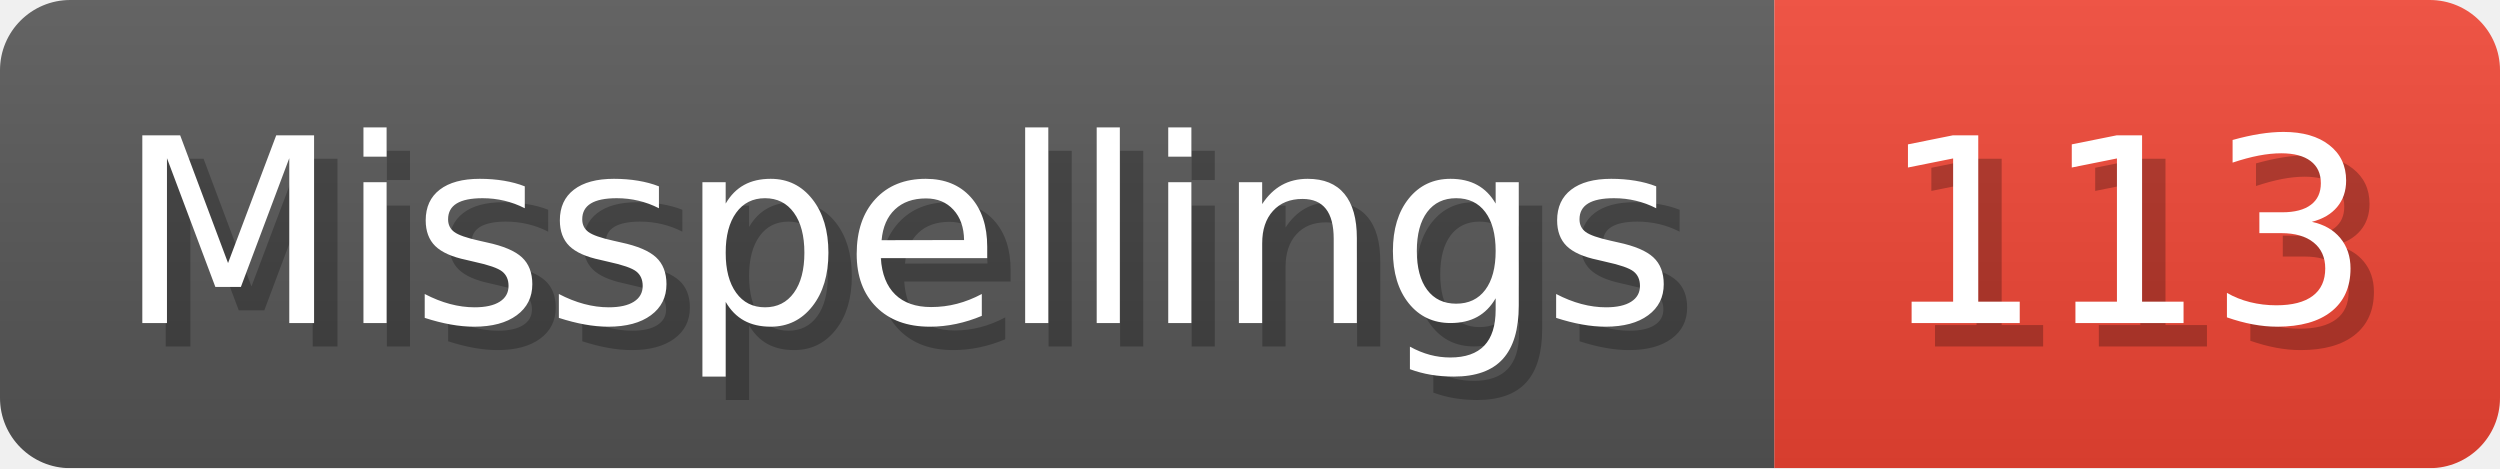
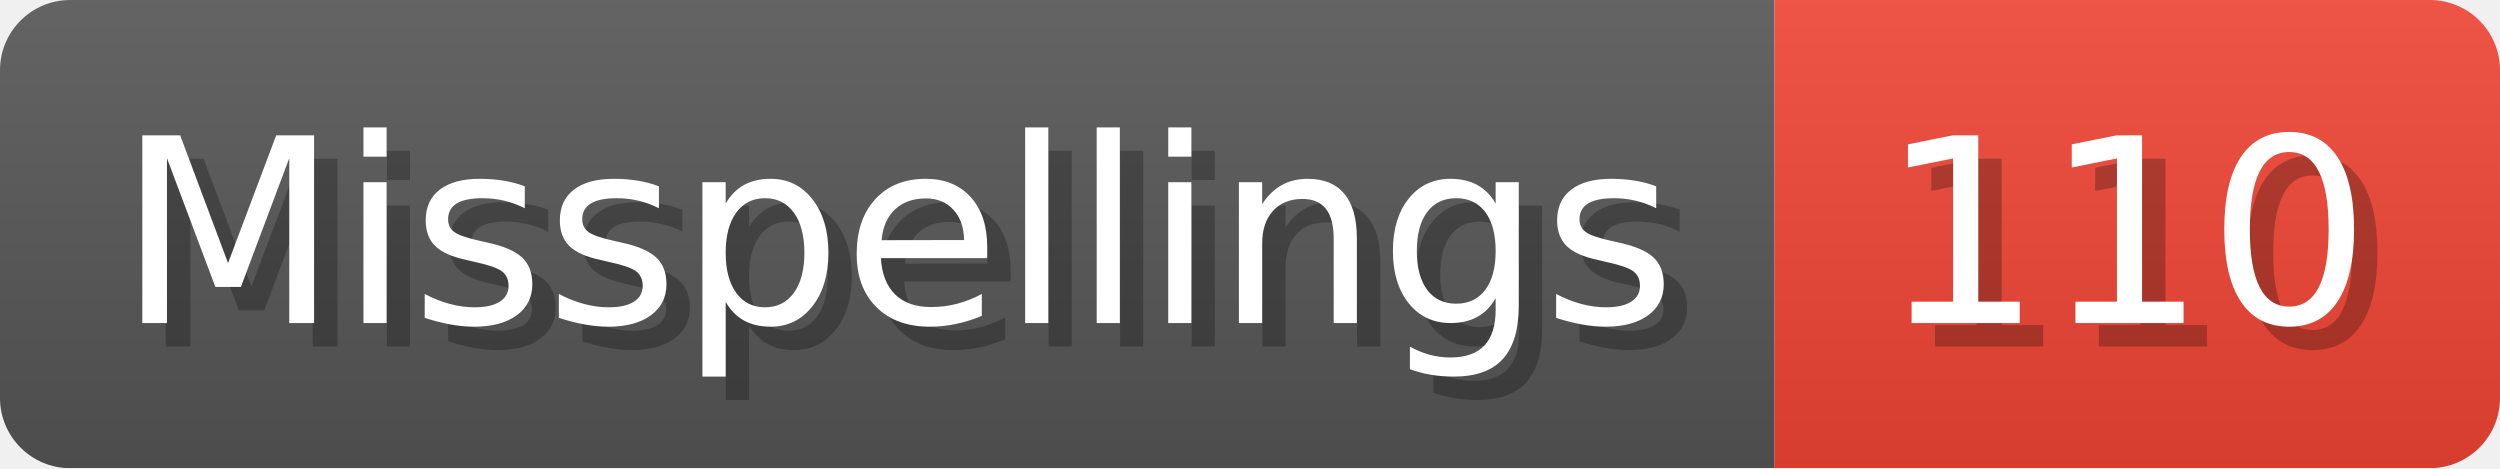
- <svg xmlns="http://www.w3.org/2000/svg" width="106.8" height="20" viewBox="0 0 1068 200" role="img" aria-label="Misspellings: 113">
+ <svg xmlns="http://www.w3.org/2000/svg" width="106.8" height="20" viewBox="0 0 1068 200" role="img" aria-label="Misspellings: 110">
  <linearGradient id="a" x2="0" y2="100%">
    <stop offset="0" stop-opacity=".1" stop-color="#EEE" />
    <stop offset="1" stop-opacity=".1" />
  </linearGradient>
  <mask id="m">
    <rect width="1068" height="200" rx="30" fill="#FFF" />
  </mask>
  <g mask="url(#m)">
    <rect width="758" height="200" fill="#555" />
    <rect width="310" height="200" fill="#E43" x="758" />
    <rect width="1068" height="200" fill="url(#a)" />
  </g>
  <g aria-hidden="true" fill="#fff" text-anchor="start" font-family="Verdana,DejaVu Sans,sans-serif" font-size="110">
    <text x="60" y="148" textLength="658" fill="#000" opacity="0.25">Misspellings</text>
    <text x="50" y="138" textLength="658">Misspellings</text>
-     <text x="813" y="148" textLength="210" fill="#000" opacity="0.25">113</text>
-     <text x="803" y="138" textLength="210">113</text>
+     <text x="813" y="148" textLength="210" fill="#000" opacity="0.25">110</text>
+     <text x="803" y="138" textLength="210">110</text>
  </g>
</svg>
